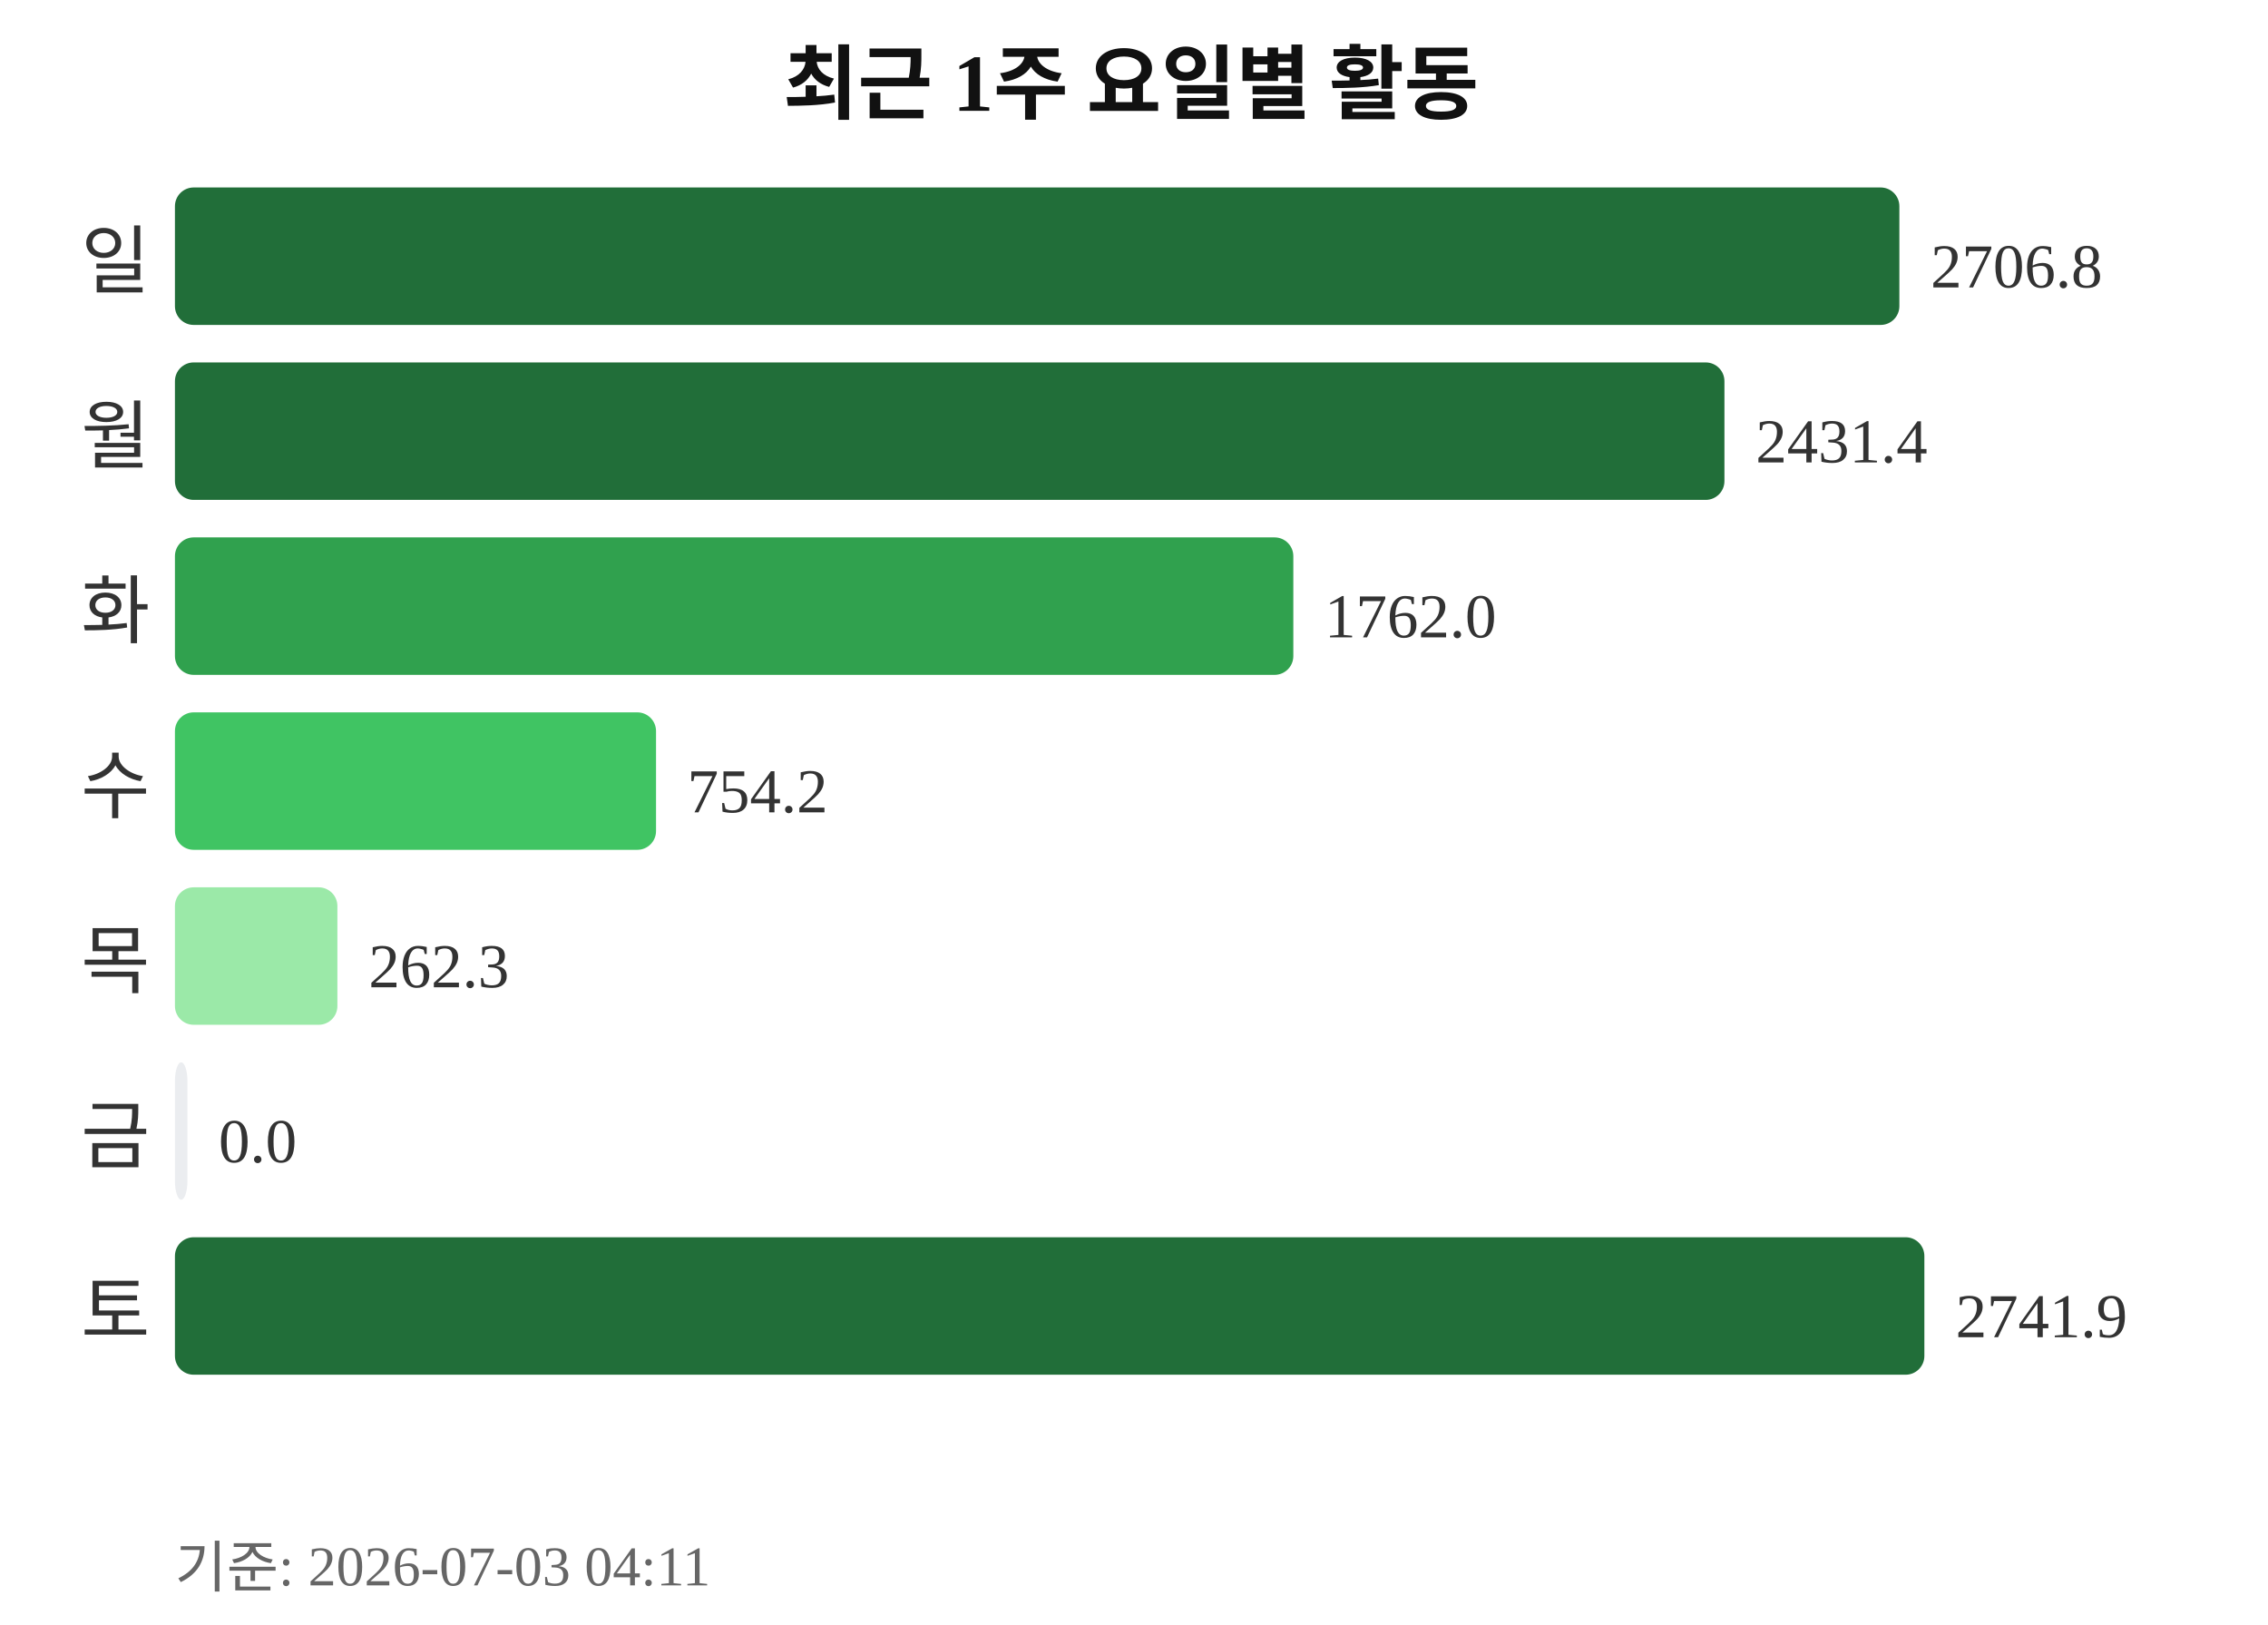
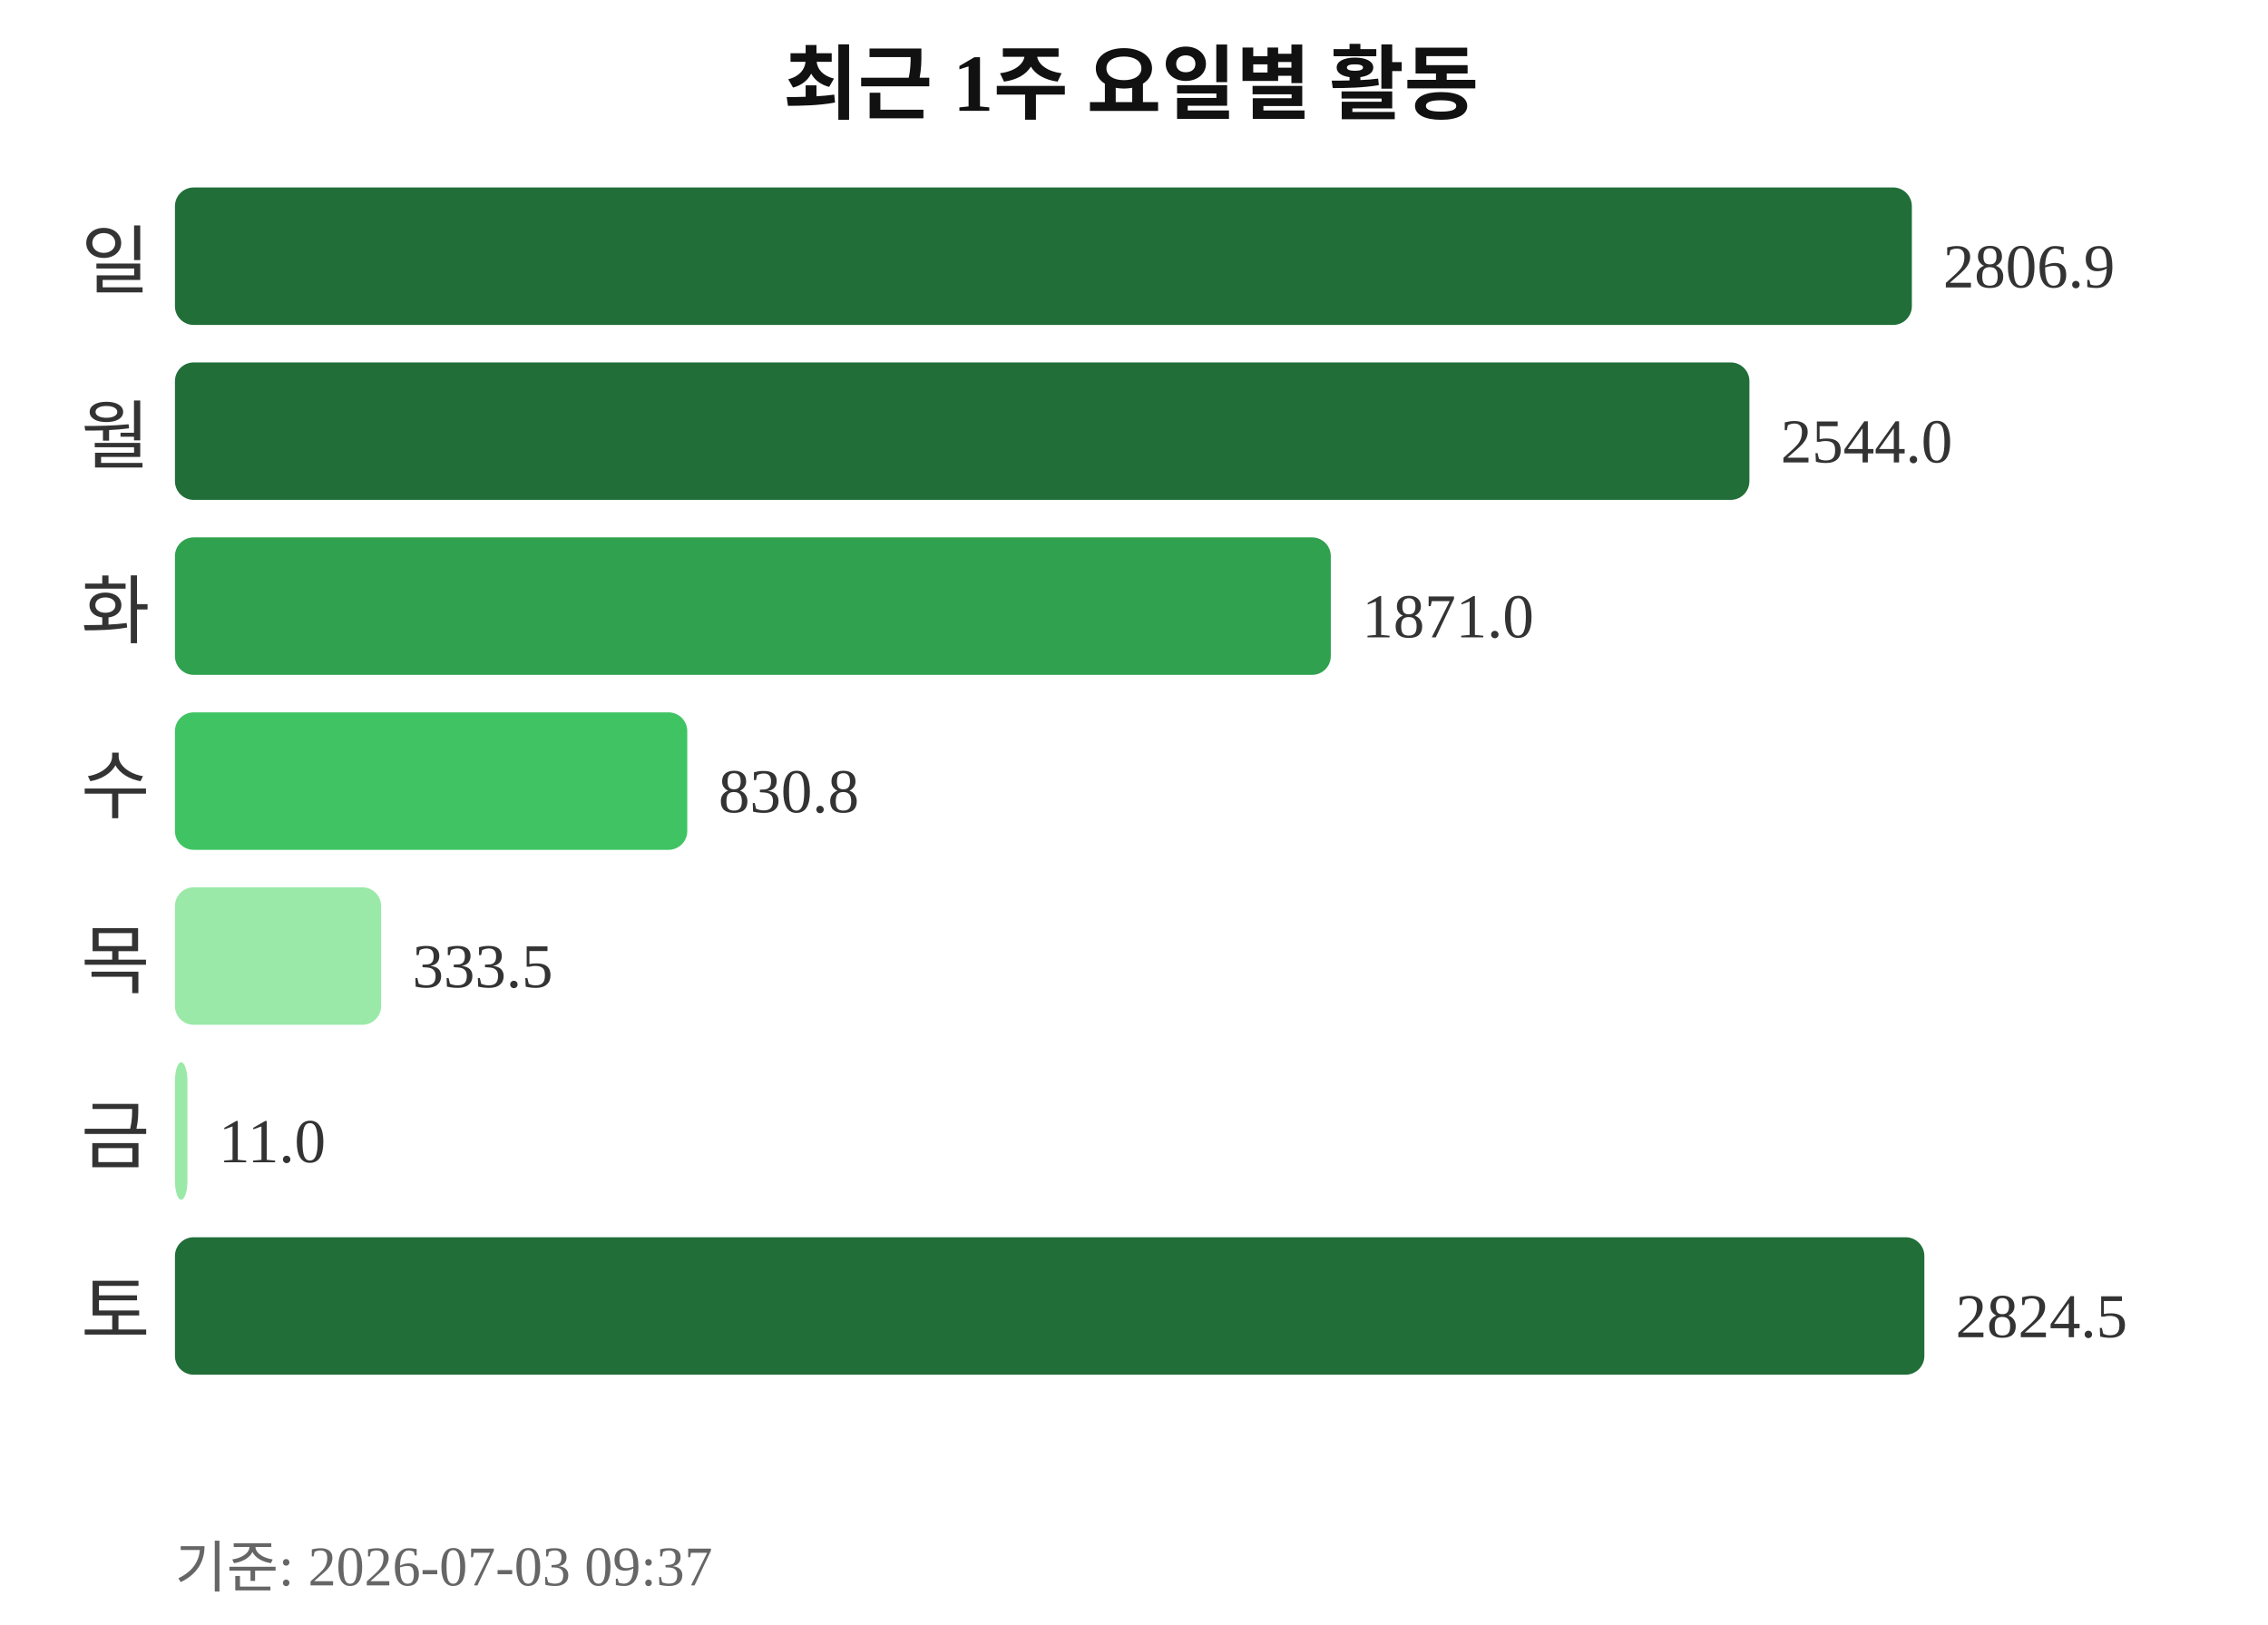
<svg xmlns="http://www.w3.org/2000/svg" width="363" height="260">
  <text x="181" y="18" text-anchor="middle" font-size="13" font-weight="bold" fill="#111111">최근 1주 요일별 활동</text>
  <text x="24" y="46" text-anchor="end" font-size="12" fill="#333333">일</text>
-   <rect x="28" y="30" width="276" height="22" rx="3" fill="#216e39" />
-   <text x="309" y="46" font-size="10" fill="#333333">2706.8</text>
+   <rect x="28" y="30" width="278" height="22" rx="3" fill="#216e39" />
+   <text x="311" y="46" font-size="10" fill="#333333">2806.9</text>
  <text x="24" y="74" text-anchor="end" font-size="12" fill="#333333">월</text>
-   <rect x="28" y="58" width="248" height="22" rx="3" fill="#216e39" />
-   <text x="281" y="74" font-size="10" fill="#333333">2431.4</text>
+   <rect x="28" y="58" width="252" height="22" rx="3" fill="#216e39" />
+   <text x="285" y="74" font-size="10" fill="#333333">2544.0</text>
  <text x="24" y="102" text-anchor="end" font-size="12" fill="#333333">화</text>
-   <rect x="28" y="86" width="179" height="22" rx="3" fill="#30a14e" />
-   <text x="212" y="102" font-size="10" fill="#333333">1762.0</text>
+   <rect x="28" y="86" width="185" height="22" rx="3" fill="#30a14e" />
+   <text x="218" y="102" font-size="10" fill="#333333">1871.0</text>
  <text x="24" y="130" text-anchor="end" font-size="12" fill="#333333">수</text>
-   <rect x="28" y="114" width="77" height="22" rx="3" fill="#40c463" />
-   <text x="110" y="130" font-size="10" fill="#333333">754.2</text>
+   <rect x="28" y="114" width="82" height="22" rx="3" fill="#40c463" />
+   <text x="115" y="130" font-size="10" fill="#333333">830.8</text>
  <text x="24" y="158" text-anchor="end" font-size="12" fill="#333333">목</text>
-   <rect x="28" y="142" width="26" height="22" rx="3" fill="#9be9a8" />
-   <text x="59" y="158" font-size="10" fill="#333333">262.3</text>
+   <rect x="28" y="142" width="33" height="22" rx="3" fill="#9be9a8" />
+   <text x="66" y="158" font-size="10" fill="#333333">333.5</text>
  <text x="24" y="186" text-anchor="end" font-size="12" fill="#333333">금</text>
-   <rect x="28" y="170" width="2" height="22" rx="3" fill="#ebedf0" />
-   <text x="35" y="186" font-size="10" fill="#333333">0.0</text>
+   <rect x="28" y="170" width="2" height="22" rx="3" fill="#9be9a8" />
+   <text x="35" y="186" font-size="10" fill="#333333">11.0</text>
  <text x="24" y="214" text-anchor="end" font-size="12" fill="#333333">토</text>
  <rect x="28" y="198" width="280" height="22" rx="3" fill="#216e39" />
-   <text x="313" y="214" font-size="10" fill="#333333">2741.9</text>
-   <text x="28" y="254" font-size="9" fill="#666666">기준: 2026-07-03 04:11</text>
+   <text x="313" y="214" font-size="10" fill="#333333">2824.5</text>
+   <text x="28" y="254" font-size="9" fill="#666666">기준: 2026-07-03 09:37</text>
</svg>
